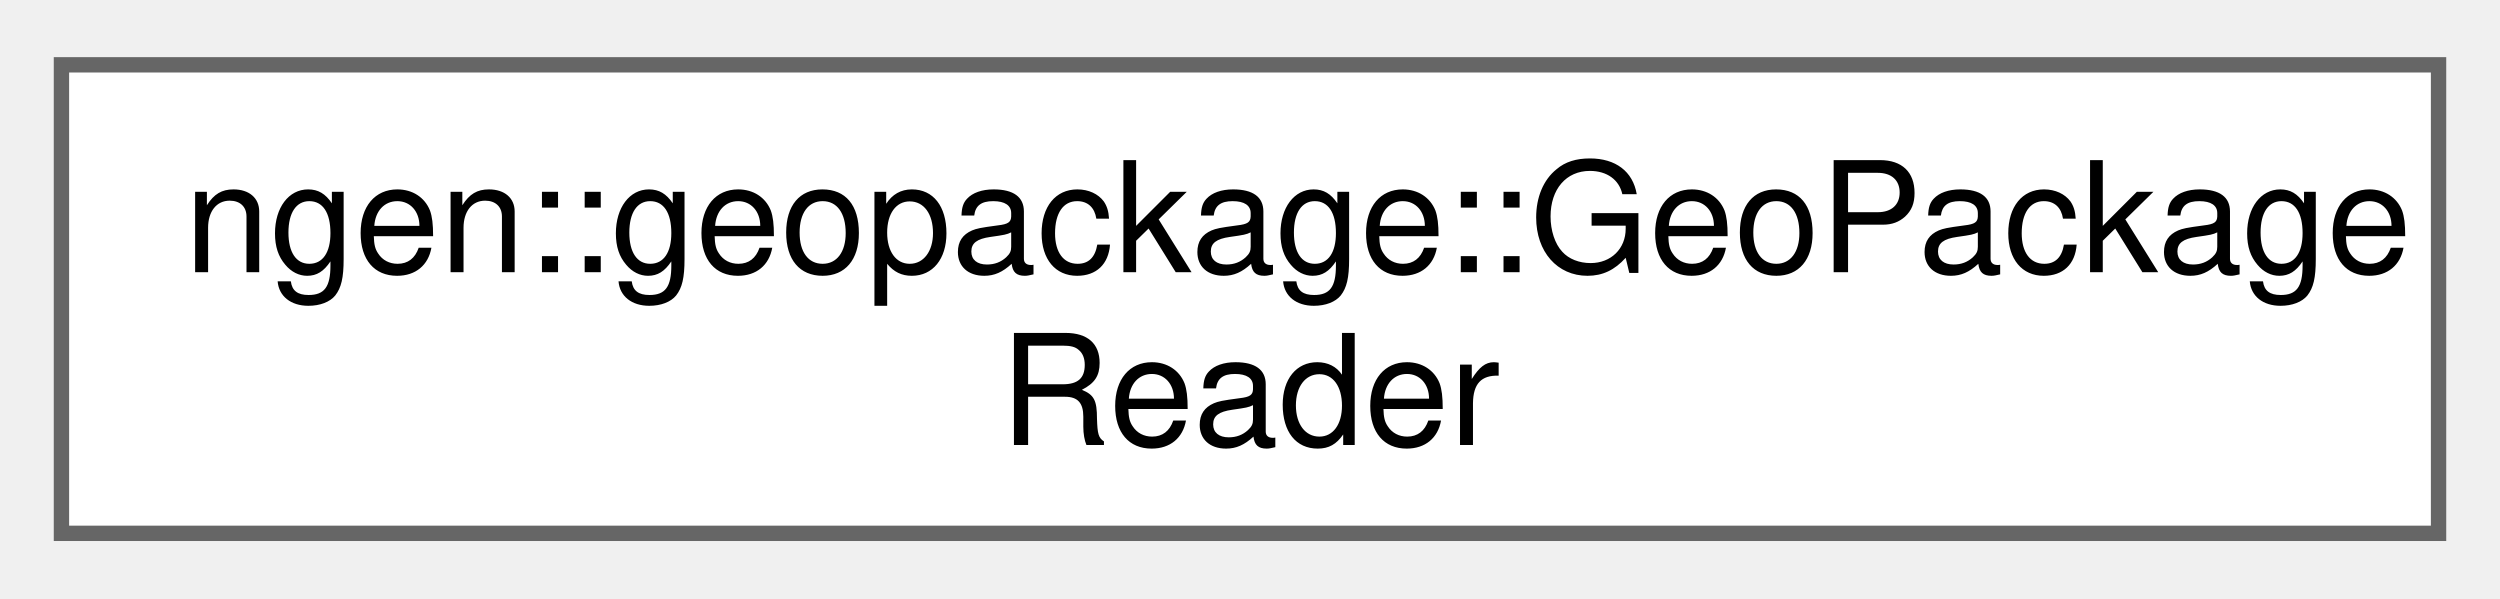
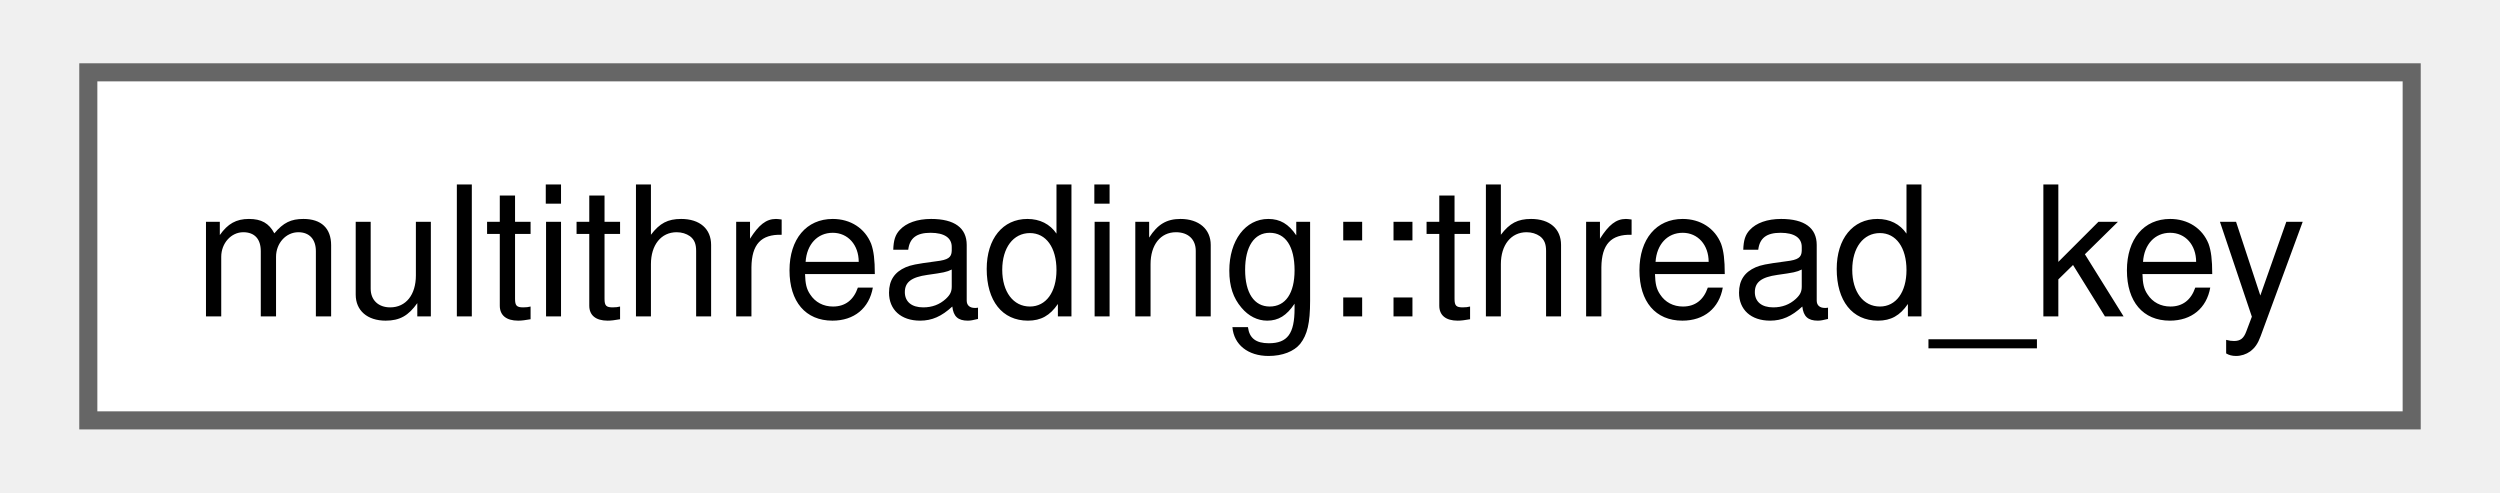
- <svg xmlns="http://www.w3.org/2000/svg" xmlns:xlink="http://www.w3.org/1999/xlink" width="163pt" height="39pt" viewBox="0.00 0.00 162.75 38.50">
-   <g id="graph0" class="graph" transform="scale(1 1) rotate(0) translate(4 34.5)">
+ <svg xmlns="http://www.w3.org/2000/svg" xmlns:xlink="http://www.w3.org/1999/xlink" width="137pt" height="27pt" viewBox="0.00 0.00 136.50 27.25">
+   <g id="graph0" class="graph" transform="scale(1 1) rotate(0) translate(4 23.25)">
    <g id="Node000000" class="node">
      <g id="a_Node000000">
-         <a xlink:href="classngen_1_1geopackage_1_1_geo_package_reader.html" target="_top" xlink:title="Reads feature collections out of the layers of a single GeoPackage.">
-           <polygon fill="white" stroke="#666666" points="154.75,-30.5 0,-30.5 0,0 154.75,0 154.75,-30.5" />
-           <text text-anchor="start" x="8" y="-17" font-family="Helvetica,sans-Serif" font-size="10.00">ngen::geopackage::GeoPackage</text>
-           <text text-anchor="middle" x="77.38" y="-5.75" font-family="Helvetica,sans-Serif" font-size="10.00">Reader</text>
+         <a xlink:href="structmultithreading_1_1thread__key.html" target="_top" xlink:title=" ">
+           <polygon fill="white" stroke="#666666" points="128.5,-19.25 0,-19.25 0,0 128.5,0 128.5,-19.25" />
+           <text text-anchor="middle" x="64.25" y="-5.75" font-family="Helvetica,sans-Serif" font-size="10.00">multithreading::thread_key</text>
        </a>
      </g>
    </g>
  </g>
</svg>
